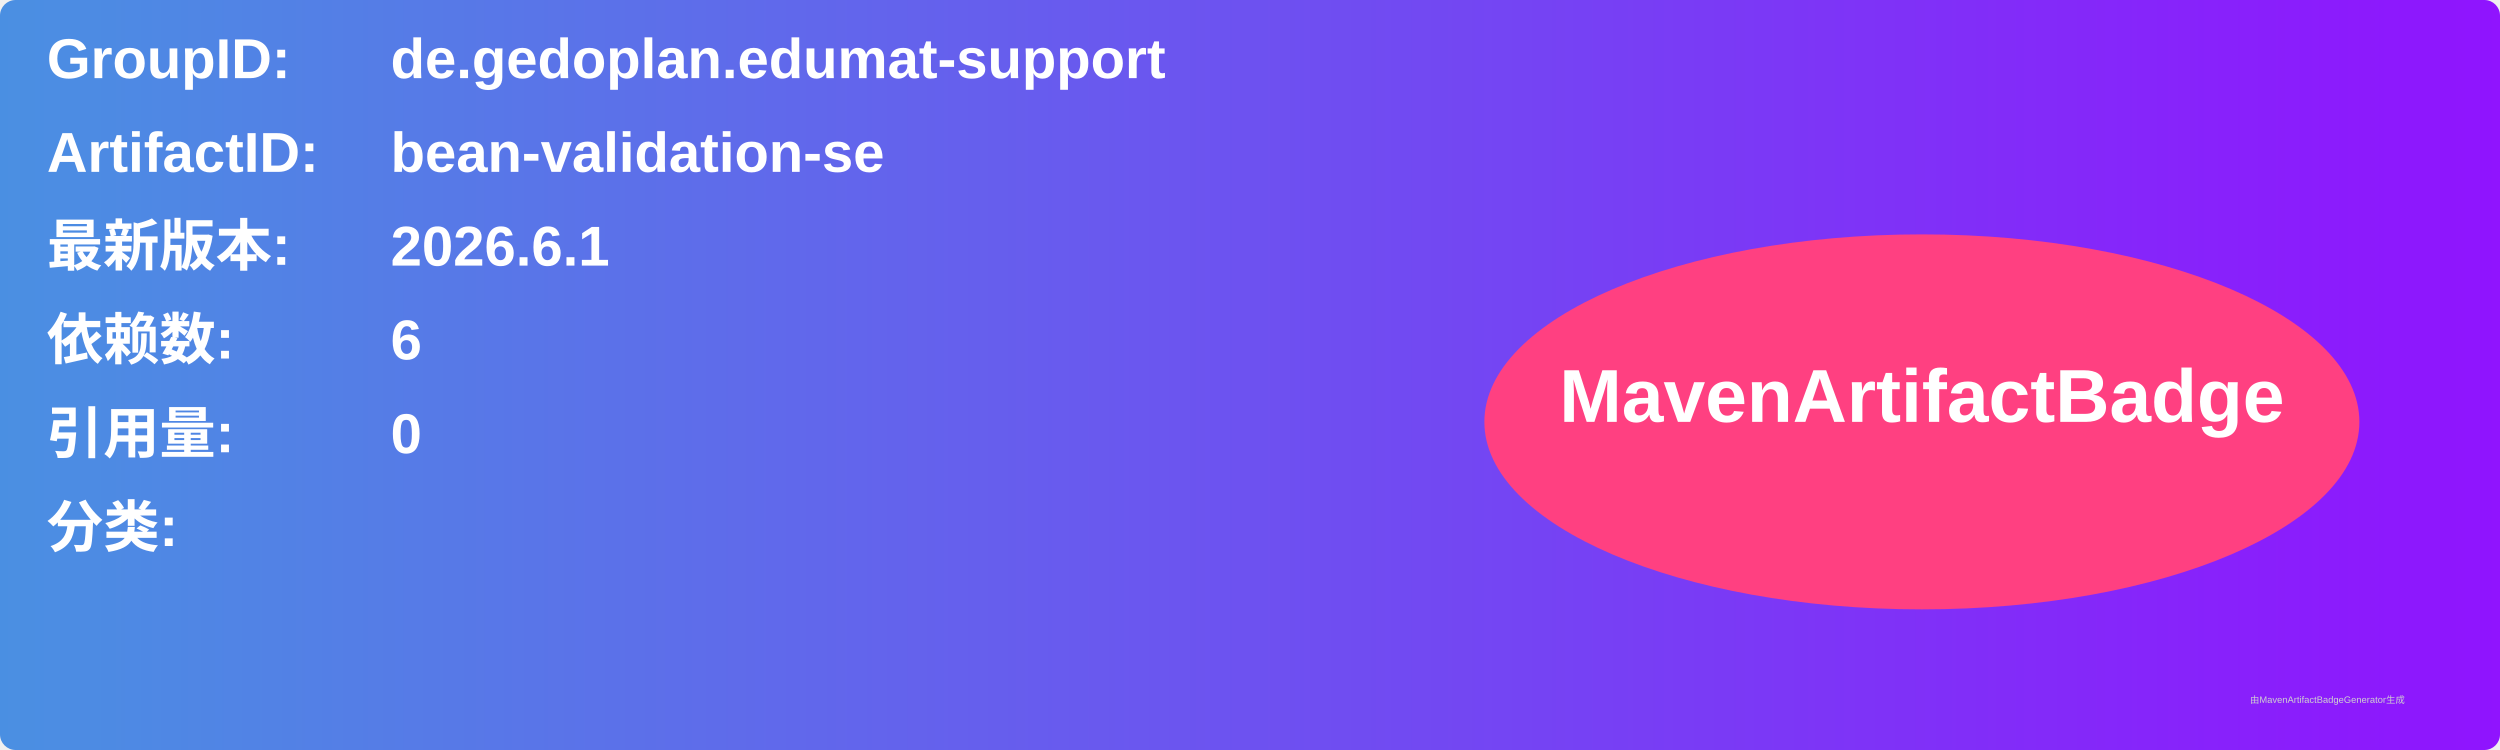
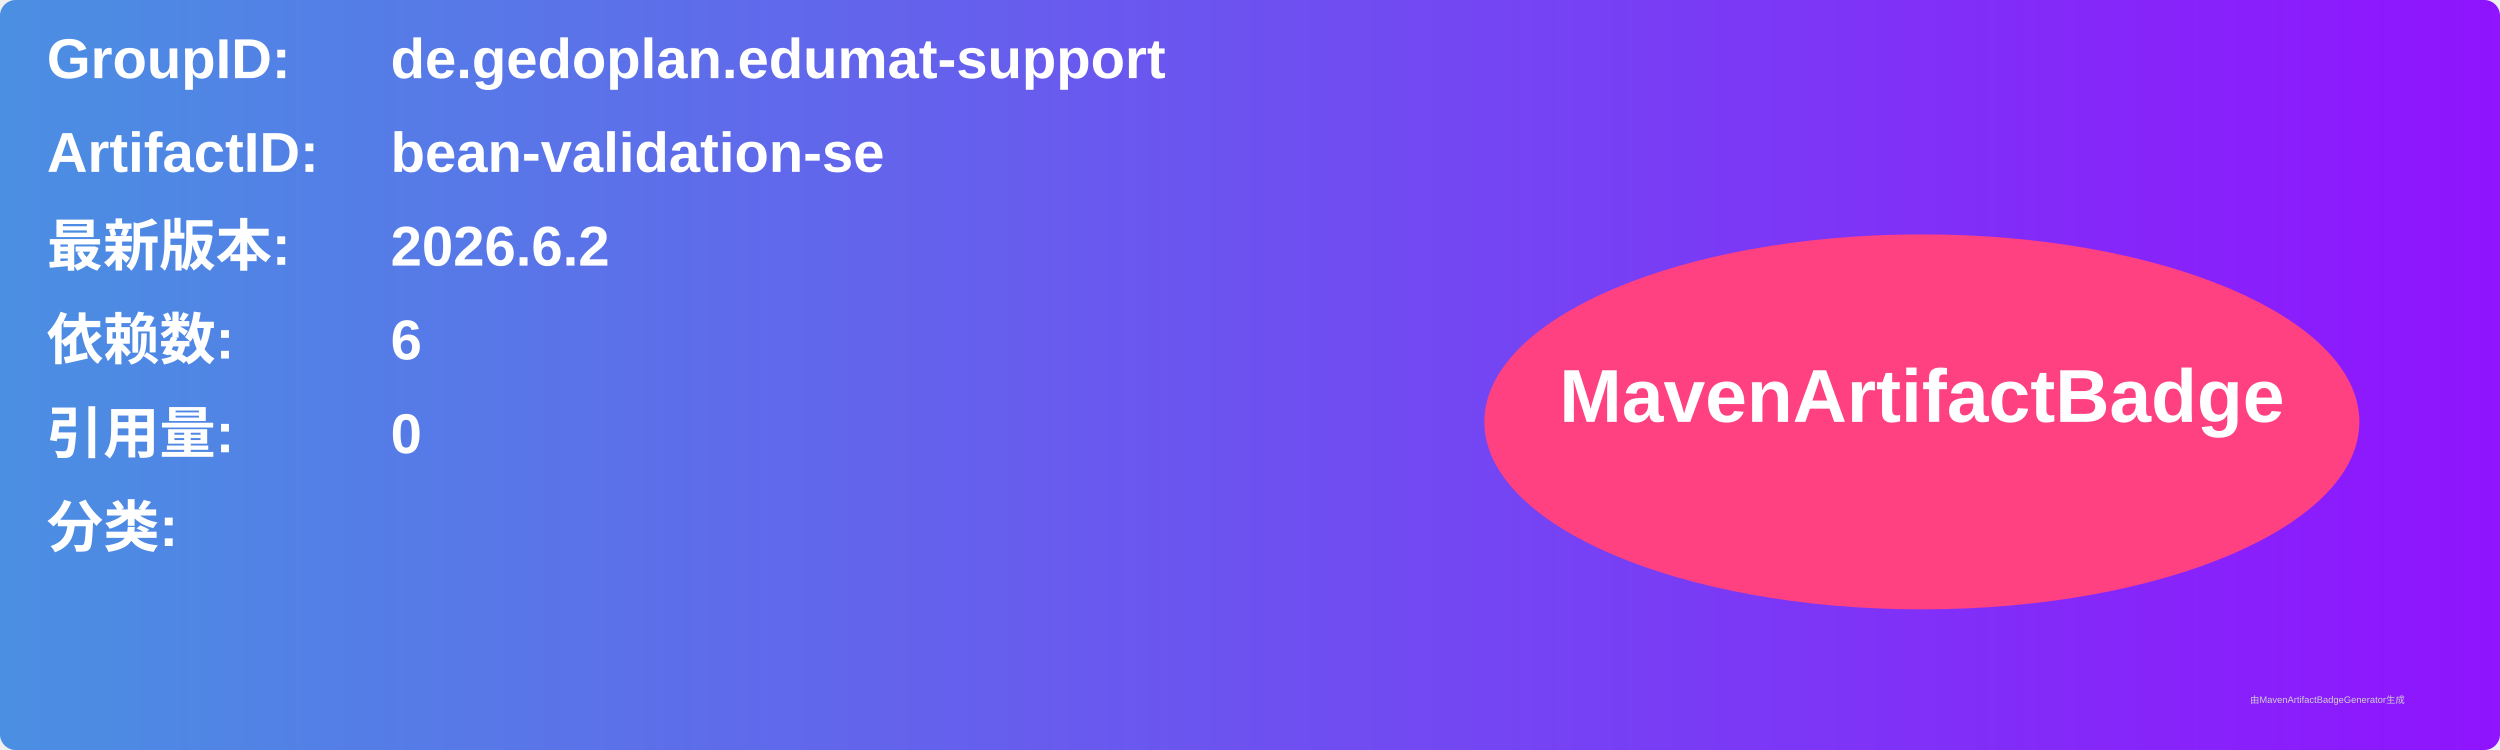
<svg xmlns="http://www.w3.org/2000/svg" width="800" height="240" viewBox="0 0 800 240">
  <linearGradient id="grad" x1="0%" y1="0%" x2="100%" y2="0%">
    <stop offset="0%" stop-color="#4a90e2" />
    <stop offset="100%" stop-color="#9013fe" />
  </linearGradient>
  <rect width="100%" height="100%" rx="5" ry="5" fill="url(#grad)" />
  <g transform="translate(15, 15)">
    <text x="0" y="10" font-family="Arial" font-size="18" fill="white" font-weight="bold" width="260">GroupID:</text>
    <text x="110" y="10" font-family="Arial" font-size="18" fill="white" font-weight="bold" width="460">de.gedoplan.edumat-support</text>
    <text x="0" y="40" font-family="Arial" font-size="18" fill="white" font-weight="bold" width="260">ArtifactID:</text>
    <text x="110" y="40" font-family="Arial" font-size="18" fill="white" font-weight="bold" width="460">bean-validation-se</text>
    <text x="0" y="70" font-family="Arial" font-size="18" fill="white" font-weight="bold">最新版本:</text>
    <text x="110" y="70" font-family="Arial" font-size="18" fill="white" font-weight="bold">
-       <tspan font-weight="bold">2026.6.1</tspan>
+       <tspan font-weight="bold">2026.6.2</tspan>
    </text>
    <text x="0" y="100" font-family="Arial" font-size="18" fill="white" font-weight="bold">依赖数: </text>
    <text x="110" y="100" font-family="Arial" font-size="18" fill="white">
      <tspan font-weight="bold">6</tspan>
    </text>
    <text x="0" y="130" font-family="Arial" font-size="18" fill="white" font-weight="bold">引用量: </text>
    <text x="110" y="130" font-family="Arial" font-size="18" fill="white">
      <tspan font-weight="bold">0</tspan>
    </text>
    <text x="0" y="160" font-family="Arial" font-size="18" fill="white" font-weight="bold">分类:</text>
    <text x="10" y="190" font-family="Arial" font-size="10" fill="white">
      <tspan font-weight="bold" />
    </text>
    <ellipse cx="600" cy="120" rx="140" ry="60" fill="#ff4081" />
    <text x="600" y="120" text-anchor="middle" font-family="Arial" font-size="24" fill="white" font-weight="bold">MavenArtifactBadge</text>
  </g>
  <text x="720" y="225" font-family="Arial" font-size="3" fill="#d0d0d0">由MavenArtifactBadgeGenerator生成</text>
</svg>
